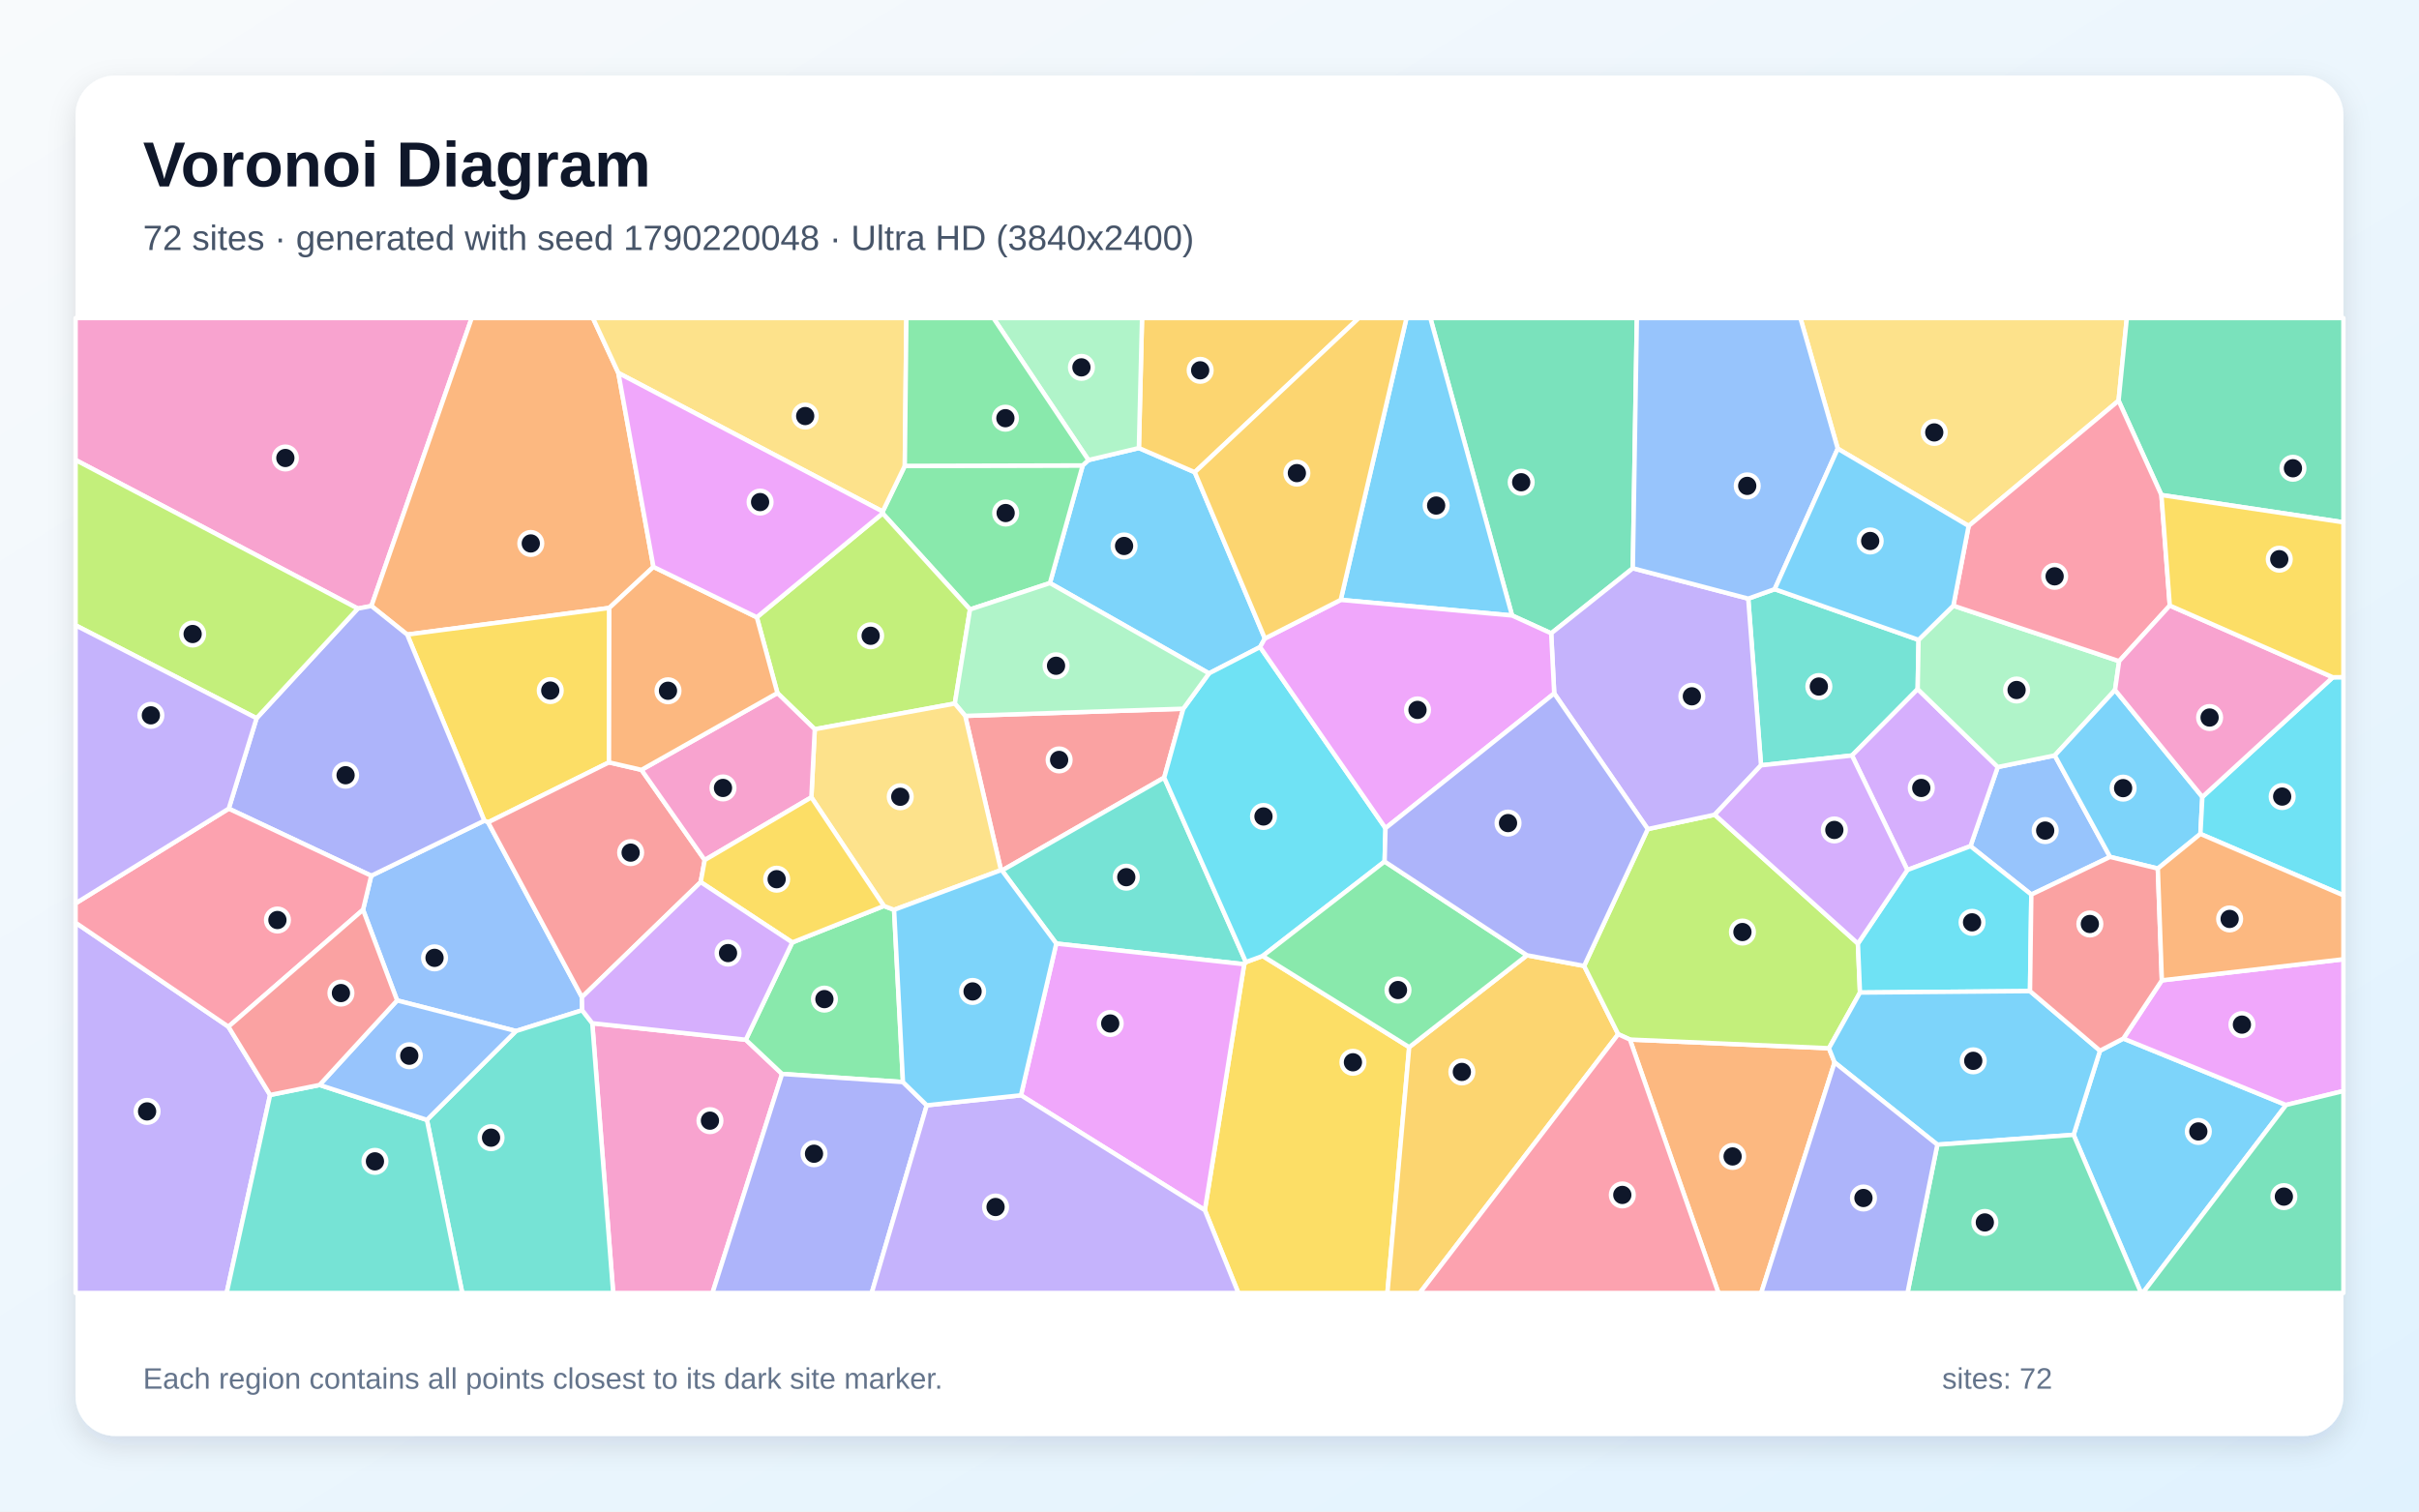
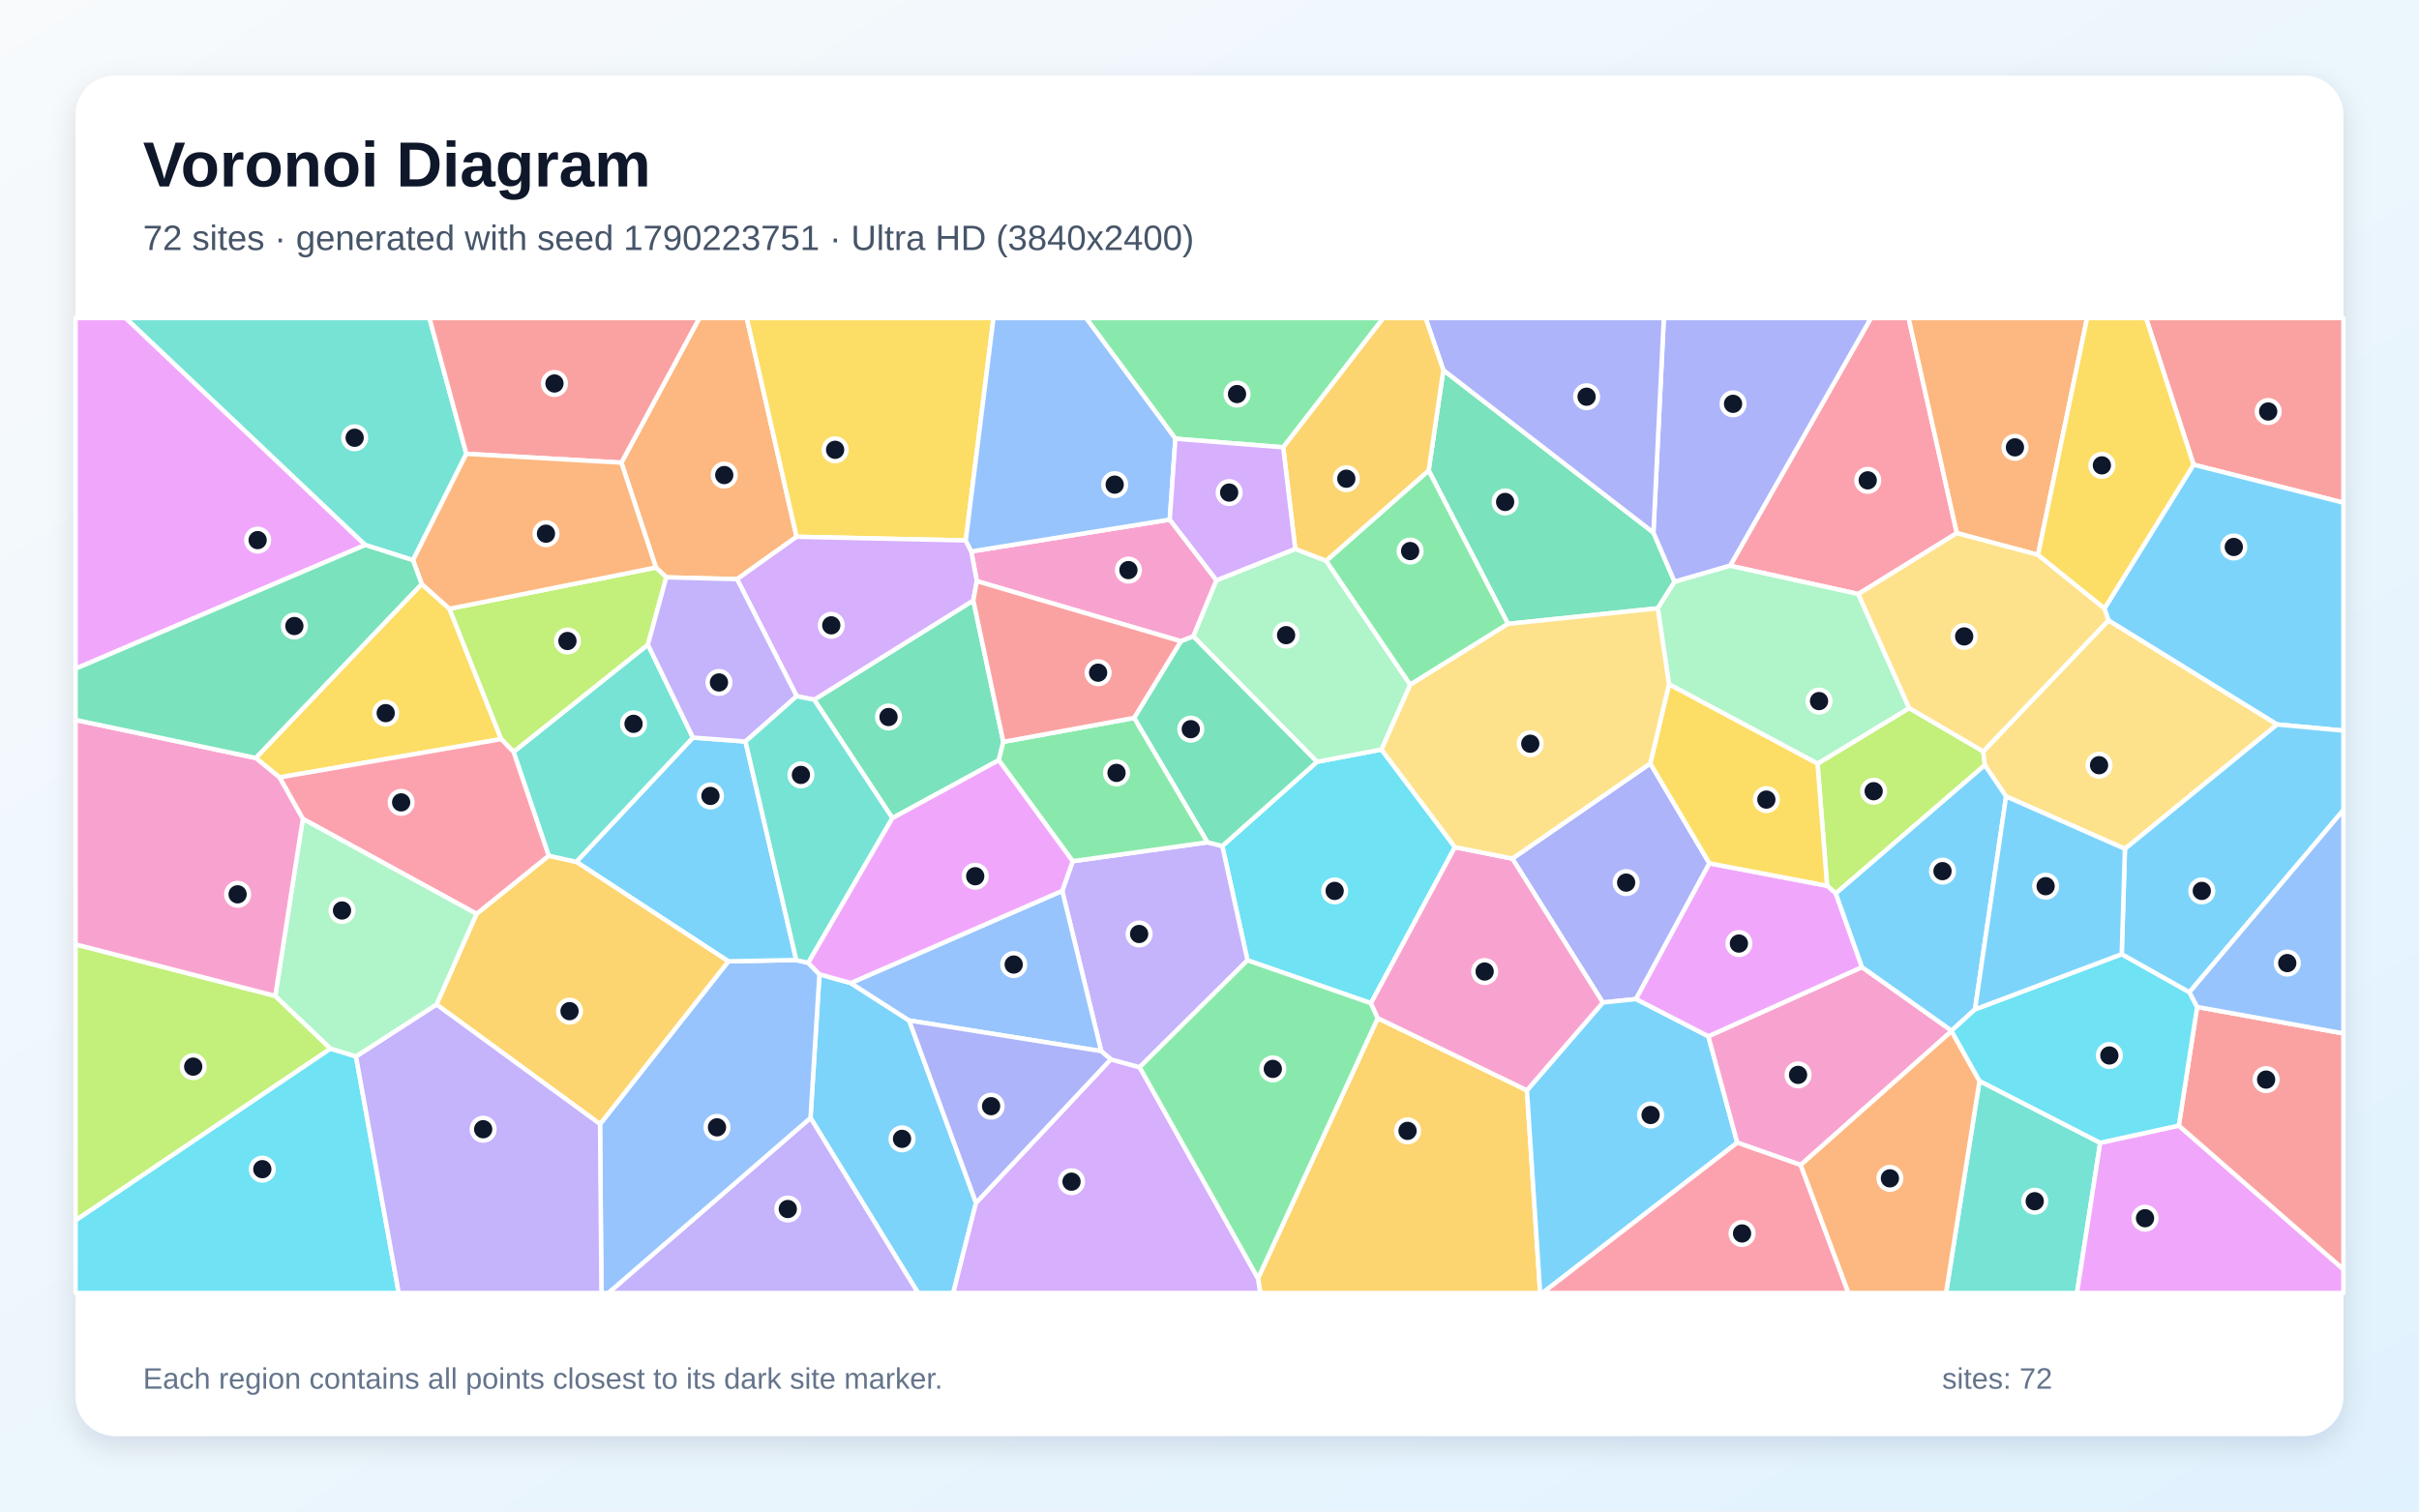
<svg xmlns="http://www.w3.org/2000/svg" width="3840" height="2400" viewBox="0 0 3840 2400" role="img" aria-labelledby="title description">
  <defs>
    <linearGradient id="background" x1="0" y1="0" x2="1" y2="1">
      <stop stop-color="#F8FAFC" />
      <stop offset="1" stop-color="#E0F2FE" />
    </linearGradient>
    <filter id="shadow" x="-5%" y="-5%" width="110%" height="110%">
      <feDropShadow dx="0" dy="15" stdDeviation="22" flood-color="#0F172A" flood-opacity=".12" />
    </filter>
  </defs>
  <rect width="3840" height="2400" fill="url(#background)" />
  <rect x="120" y="120" width="3600" height="2160" rx="63" fill="#FFFFFF" filter="url(#shadow)" />
  <g font-family="Arial, sans-serif">
    <text x="227" y="296" font-size="101" font-weight="700" fill="#0F172A">Voronoi Diagram</text>
-     <text x="227" y="397" font-size="56" fill="#475569">72 sites · generated with seed 1790220048 · Ultra HD (3840x2400)</text>
+     <text x="227" y="397" font-size="56" fill="#475569">72 sites · generated with seed 1790223751 · Ultra HD (3840x2400)</text>
  </g>
  <g stroke="#FFFFFF" stroke-width="7" stroke-linejoin="round">
-     <polygon points="3291.7,1801.9 3333.6,1668.3 3370.7,1649.0 3629.0,1754.5 3401.5,2053.0 3398.8,2053.0" fill="#38BDF8" fill-opacity="0.65" />
-     <polygon points="120.0,1465.1 362.6,1630.2 428.8,1738.6 359.8,2053.0 120.0,2053.0" fill="#A78BFA" fill-opacity="0.65" />
-     <polygon points="940.2,1624.7 1183.9,1650.9 1241.5,1705.2 1131.0,2053.0 973.4,2053.0" fill="#F472B6" fill-opacity="0.65" />
-     <polygon points="2587.4,1650.6 2903.3,1664.4 2912.3,1686.9 2795.8,2053.0 2727.9,2053.0" fill="#FB923C" fill-opacity="0.65" />
-     <polygon points="1912.6,1921.5 1975.1,1531.0 1977.8,1527.6 2004.4,1517.9 2237.0,1662.7 2202.4,2053.0 1965.8,2053.0" fill="#FACC15" fill-opacity="0.65" />
-     <polygon points="1257.7,1496.4 1403.1,1438.5 1419.3,1444.6 1433.4,1718.1 1241.5,1705.2 1183.9,1650.9" fill="#4ADE80" fill-opacity="0.65" />
-     <polygon points="2795.5,1215.2 2775.2,950.5 2817.2,935.5 3045.6,1016.0 3044.2,1094.2 2939.9,1199.6" fill="#2DD4BF" fill-opacity="0.65" />
-     <polygon points="3224.6,1420.4 3128.0,1343.5 3171.3,1217.9 3261.8,1199.5 3349.6,1360.6" fill="#60A5FA" fill-opacity="0.65" />
-     <polygon points="3629.0,1754.5 3370.7,1649.0 3431.8,1556.6 3720.0,1523.1 3720.0,1732.3" fill="#E879F9" fill-opacity="0.65" />
-     <polygon points="2592.0,902.3 2462.4,1005.6 2400.3,977.3 2270.6,505.0 2598.4,505.0" fill="#34D399" fill-opacity="0.65" />
-     <polygon points="1589.0,1381.6 1532.2,1136.7 1878.4,1125.3 1848.1,1234.7 1590.6,1382.2" fill="#F87171" fill-opacity="0.65" />
-     <polygon points="1241.5,1705.2 1433.4,1718.1 1471.2,1755.0 1383.8,2053.0 1131.0,2053.0" fill="#818CF8" fill-opacity="0.65" />
-     <polygon points="2237.0,1662.7 2424.0,1516.8 2514.7,1533.7 2568.8,1642.1 2253.8,2053.0 2202.4,2053.0" fill="#FBBF24" fill-opacity="0.65" />
-     <polygon points="2949.3,1498.2 2952.6,1576.0 2903.3,1664.4 2587.4,1650.6 2568.8,1642.1 2514.7,1533.7 2615.7,1316.4 2722.0,1293.6" fill="#A3E635" fill-opacity="0.65" />
-     <polygon points="3171.3,1217.9 3128.0,1343.5 3027.8,1381.4 2939.9,1199.6 3044.2,1094.2" fill="#C084FC" fill-opacity="0.65" />
-     <polygon points="2568.8,1642.1 2587.4,1650.6 2727.9,2053.0 2253.8,2053.0" fill="#FB7185" fill-opacity="0.65" />
-     <polygon points="3222.5,1573.7 2952.6,1576.0 2949.3,1498.2 3027.8,1381.4 3128.0,1343.5 3224.6,1420.4" fill="#22D3EE" fill-opacity="0.65" />
-     <polygon points="3100.8,961.7 3364.0,1049.8 3357.5,1095.6 3261.8,1199.5 3171.3,1217.9 3044.2,1094.2 3045.6,1016.0" fill="#86EFAC" fill-opacity="0.65" />
-     <polygon points="3363.1,636.2 3125.1,835.1 2917.3,712.4 2858.0,505.0 3376.2,505.0" fill="#FCD34D" fill-opacity="0.65" />
-     <polygon points="3075.4,1817.5 2912.3,1686.9 2903.3,1664.4 2952.6,1576.0 3222.5,1573.7 3333.6,1668.3 3291.7,1801.9" fill="#38BDF8" fill-opacity="0.65" />
-     <polygon points="1727.8,730.5 1807.9,711.4 1896.6,749.8 2007.9,1013.8 2000.3,1027.4 1919.2,1069.2 1666.7,925.8 1718.7,739.0" fill="#38BDF8" fill-opacity="0.65" />
-     <polygon points="2467.2,1101.0 2462.4,1005.6 2592.0,902.3 2775.2,950.5 2795.5,1215.2 2722.0,1293.6 2615.7,1316.4" fill="#A78BFA" fill-opacity="0.65" />
-     <polygon points="589.6,962.2 568.0,966.3 120.0,730.4 120.0,505.0 748.8,505.0" fill="#F472B6" fill-opacity="0.65" />
-     <polygon points="981.6,592.2 1037.3,900.1 967.2,965.3 646.4,1007.6 589.6,962.2 748.8,505.0 941.2,505.0" fill="#FB923C" fill-opacity="0.65" />
-     <polygon points="646.4,1007.6 967.2,965.3 966.7,1210.5 774.8,1305.7 768.8,1303.1" fill="#FACC15" fill-opacity="0.65" />
-     <polygon points="1401.2,812.2 1436.3,739.7 1718.7,739.0 1666.7,925.8 1539.8,967.7 1401.1,815.1" fill="#4ADE80" fill-opacity="0.65" />
-     <polygon points="1590.6,1382.2 1848.1,1234.7 1977.8,1527.6 1975.1,1531.0 1676.8,1498.2" fill="#2DD4BF" fill-opacity="0.65" />
-     <polygon points="630.4,1588.5 576.3,1444.5 589.3,1390.5 768.8,1303.1 774.8,1305.7 923.8,1583.3 924.2,1604.1 819.1,1637.1" fill="#60A5FA" fill-opacity="0.65" />
-     <polygon points="1620.7,1739.1 1676.8,1498.2 1975.1,1531.0 1912.6,1921.5" fill="#E879F9" fill-opacity="0.65" />
-     <polygon points="3431.1,786.0 3363.1,636.2 3376.2,505.0 3720.0,505.0 3720.0,829.3" fill="#34D399" fill-opacity="0.65" />
-     <polygon points="923.8,1583.3 774.8,1305.7 966.7,1210.5 1018.3,1222.4 1118.7,1365.6 1112.3,1400.6" fill="#F87171" fill-opacity="0.65" />
-     <polygon points="407.3,1140.4 568.0,966.3 589.6,962.2 646.4,1007.6 768.8,1303.1 589.3,1390.5 363.1,1284.0" fill="#818CF8" fill-opacity="0.65" />
-     <polygon points="1896.6,749.8 1807.9,711.4 1812.9,505.0 2157.0,505.0" fill="#FBBF24" fill-opacity="0.65" />
-     <polygon points="1401.1,815.1 1539.8,967.7 1515.7,1117.1 1293.4,1157.9 1234.1,1100.4 1201.4,980.1" fill="#A3E635" fill-opacity="0.65" />
-     <polygon points="3027.8,1381.4 2949.3,1498.2 2722.0,1293.6 2795.5,1215.2 2939.9,1199.6" fill="#C084FC" fill-opacity="0.65" />
-     <polygon points="363.1,1284.0 589.3,1390.5 576.3,1444.5 362.6,1630.2 120.0,1465.1 120.0,1434.3" fill="#FB7185" fill-opacity="0.65" />
-     <polygon points="1848.1,1234.7 1878.4,1125.3 1919.2,1069.2 2000.3,1027.4 2199.4,1315.0 2198.0,1367.9 2004.4,1517.9 1977.8,1527.6" fill="#22D3EE" fill-opacity="0.65" />
-     <polygon points="1515.7,1117.1 1539.8,967.7 1666.7,925.8 1919.2,1069.2 1878.4,1125.3 1532.2,1136.7" fill="#86EFAC" fill-opacity="0.65" />
-     <polygon points="1288.0,1266.0 1293.4,1157.9 1515.7,1117.1 1532.2,1136.7 1589.0,1381.6 1419.3,1444.6 1403.1,1438.5" fill="#FCD34D" fill-opacity="0.65" />
-     <polygon points="3496.1,1265.4 3493.0,1324.1 3425.4,1379.1 3349.6,1360.6 3261.8,1199.5 3357.5,1095.6" fill="#38BDF8" fill-opacity="0.65" />
-     <polygon points="2400.3,977.3 2128.3,952.5 2232.7,505.0 2270.6,505.0" fill="#38BDF8" fill-opacity="0.65" />
-     <polygon points="1471.2,1755.0 1620.7,1739.1 1912.6,1921.5 1965.8,2053.0 1383.8,2053.0" fill="#A78BFA" fill-opacity="0.65" />
-     <polygon points="1118.7,1365.6 1018.3,1222.4 1234.1,1100.4 1293.4,1157.9 1288.0,1266.0" fill="#F472B6" fill-opacity="0.65" />
-     <polygon points="1201.4,980.1 1234.1,1100.4 1018.3,1222.4 966.7,1210.5 967.2,965.3 1037.3,900.1" fill="#FB923C" fill-opacity="0.65" />
-     <polygon points="1112.3,1400.6 1118.7,1365.6 1288.0,1266.0 1403.1,1438.5 1257.7,1496.4" fill="#FACC15" fill-opacity="0.65" />
-     <polygon points="2198.0,1367.9 2424.0,1516.8 2237.0,1662.7 2004.4,1517.9" fill="#4ADE80" fill-opacity="0.65" />
-     <polygon points="677.7,1778.2 819.1,1637.1 924.2,1604.1 940.2,1624.7 973.4,2053.0 733.8,2053.0" fill="#2DD4BF" fill-opacity="0.65" />
-     <polygon points="2917.3,712.4 2817.2,935.5 2775.2,950.5 2592.0,902.3 2598.4,505.0 2858.0,505.0" fill="#60A5FA" fill-opacity="0.65" />
-     <polygon points="2199.4,1315.0 2000.3,1027.4 2007.9,1013.8 2128.3,952.5 2400.3,977.3 2462.4,1005.6 2467.2,1101.0" fill="#E879F9" fill-opacity="0.65" />
-     <polygon points="3075.4,1817.5 3291.7,1801.9 3398.8,2053.0 3028.0,2053.0" fill="#34D399" fill-opacity="0.65" />
-     <polygon points="3222.5,1573.7 3224.6,1420.4 3349.6,1360.6 3425.4,1379.1 3431.8,1556.6 3370.7,1649.0 3333.6,1668.3" fill="#F87171" fill-opacity="0.65" />
-     <polygon points="2198.0,1367.9 2199.4,1315.0 2467.2,1101.0 2615.7,1316.4 2514.7,1533.7 2424.0,1516.8" fill="#818CF8" fill-opacity="0.65" />
-     <polygon points="2128.3,952.5 2007.9,1013.8 1896.6,749.8 2157.0,505.0 2232.7,505.0" fill="#FBBF24" fill-opacity="0.65" />
-     <polygon points="568.0,966.3 407.3,1140.4 120.0,992.9 120.0,730.4" fill="#A3E635" fill-opacity="0.65" />
-     <polygon points="924.2,1604.1 923.8,1583.3 1112.3,1400.6 1257.7,1496.4 1183.9,1650.9 940.2,1624.7" fill="#C084FC" fill-opacity="0.65" />
-     <polygon points="3431.1,786.0 3444.4,961.5 3364.0,1049.8 3100.8,961.7 3125.1,835.1 3363.1,636.2" fill="#FB7185" fill-opacity="0.65" />
-     <polygon points="3493.0,1324.1 3496.1,1265.4 3703.2,1075.4 3720.0,1075.2 3720.0,1421.6" fill="#22D3EE" fill-opacity="0.65" />
-     <polygon points="1807.9,711.4 1727.8,730.5 1577.0,505.0 1812.9,505.0" fill="#86EFAC" fill-opacity="0.65" />
-     <polygon points="1436.3,739.7 1401.2,812.2 981.6,592.2 941.2,505.0 1438.8,505.0" fill="#FCD34D" fill-opacity="0.65" />
-     <polygon points="2917.3,712.4 3125.1,835.1 3100.8,961.7 3045.6,1016.0 2817.2,935.5" fill="#38BDF8" fill-opacity="0.65" />
-     <polygon points="1620.7,1739.1 1471.2,1755.0 1433.4,1718.1 1419.3,1444.6 1589.0,1381.6 1590.6,1382.2 1676.8,1498.2" fill="#38BDF8" fill-opacity="0.65" />
-     <polygon points="407.3,1140.4 363.1,1284.0 120.0,1434.3 120.0,992.9" fill="#A78BFA" fill-opacity="0.65" />
-     <polygon points="3703.2,1075.4 3496.1,1265.4 3357.5,1095.6 3364.0,1049.8 3444.4,961.5" fill="#F472B6" fill-opacity="0.65" />
-     <polygon points="3431.8,1556.6 3425.4,1379.1 3493.0,1324.1 3720.0,1421.6 3720.0,1523.1" fill="#FB923C" fill-opacity="0.65" />
-     <polygon points="3703.2,1075.4 3444.4,961.5 3431.1,786.0 3720.0,829.3 3720.0,1075.2" fill="#FACC15" fill-opacity="0.65" />
-     <polygon points="1727.8,730.5 1718.7,739.0 1436.3,739.7 1438.8,505.0 1577.0,505.0" fill="#4ADE80" fill-opacity="0.65" />
-     <polygon points="428.8,1738.6 507.3,1722.7 677.7,1778.2 733.8,2053.0 359.8,2053.0" fill="#2DD4BF" fill-opacity="0.65" />
-     <polygon points="677.7,1778.2 507.3,1722.7 630.4,1588.5 819.1,1637.1" fill="#60A5FA" fill-opacity="0.65" />
-     <polygon points="1401.2,812.2 1401.1,815.1 1201.4,980.1 1037.3,900.1 981.6,592.2" fill="#E879F9" fill-opacity="0.65" />
-     <polygon points="3629.0,1754.5 3720.0,1732.3 3720.0,2053.0 3401.5,2053.0" fill="#34D399" fill-opacity="0.65" />
-     <polygon points="507.3,1722.7 428.8,1738.6 362.6,1630.2 576.3,1444.5 630.4,1588.5" fill="#F87171" fill-opacity="0.65" />
-     <polygon points="2912.3,1686.9 3075.4,1817.5 3028.0,2053.0 2795.8,2053.0" fill="#818CF8" fill-opacity="0.65" />
+     <polygon points="1286.6,1775.0 1300.8,1547.0 1350.5,1560.9 1443.2,1620.3 1549.4,1909.9 1513.2,2053.0 1457.4,2053.0" fill="#38BDF8" fill-opacity="0.65" />
+     <polygon points="1286.6,1775.0 1457.4,2053.0 965.6,2053.0" fill="#A78BFA" fill-opacity="0.65" />
+     <polygon points="1931.1,921.4 1894.3,1010.5 1874.5,1018.2 1550.6,922.7 1541.8,875.6 1856.9,825.0" fill="#F472B6" fill-opacity="0.65" />
+     <polygon points="1264.5,852.3 1170.1,919.6 1057.7,916.7 1041.2,901.1 986.4,734.6 1110.2,505.0 1185.5,505.0" fill="#FB923C" fill-opacity="0.65" />
+     <polygon points="1533.1,858.1 1264.5,852.3 1185.5,505.0 1577.1,505.0" fill="#FACC15" fill-opacity="0.65" />
+     <polygon points="2037.0,710.3 1865.9,696.6 1724.0,505.0 2196.0,505.0" fill="#4ADE80" fill-opacity="0.65" />
+     <polygon points="3142.3,1716.3 3333.9,1814.5 3297.1,2053.0 3089.2,2053.0" fill="#2DD4BF" fill-opacity="0.65" />
+     <polygon points="952.5,1784.8 1156.2,1526.4 1264.0,1524.3 1283.0,1528.8 1300.8,1547.0 1286.6,1775.0 965.6,2053.0 954.7,2053.0" fill="#60A5FA" fill-opacity="0.65" />
+     <polygon points="579.9,865.3 120.0,1061.8 120.0,505.0 199.7,505.0" fill="#E879F9" fill-opacity="0.65" />
+     <polygon points="2291.2,587.6 2624.7,845.6 2658.3,923.7 2631.6,965.9 2393.8,990.6 2267.9,747.0" fill="#34D399" fill-opacity="0.65" />
+     <polygon points="3482.1,737.8 3406.7,505.0 3720.0,505.0 3720.0,798.2" fill="#F87171" fill-opacity="0.65" />
+     <polygon points="2619.7,1212.2 2713.6,1370.8 2597.1,1586.3 2544.4,1591.8 2400.7,1363.3" fill="#818CF8" fill-opacity="0.65" />
+     <polygon points="1997.0,2029.8 2187.1,1616.6 2423.9,1731.2 2444.9,2053.0 2000.6,2053.0" fill="#FBBF24" fill-opacity="0.65" />
+     <polygon points="2885.2,1212.5 3030.7,1124.3 3148.3,1193.1 3150.8,1214.9 2914.2,1418.6 2900.4,1406.4" fill="#A3E635" fill-opacity="0.65" />
+     <polygon points="1549.4,1909.9 1763.3,1682.0 1809.1,1694.5 1997.0,2029.8 2000.6,2053.0 1513.2,2053.0" fill="#C084FC" fill-opacity="0.65" />
+     <polygon points="3106.4,846.5 2949.9,943.2 2746.4,898.3 2970.0,505.0 3029.8,505.0" fill="#FB7185" fill-opacity="0.65" />
+     <polygon points="2309.6,1345.1 2176.3,1592.9 1980.3,1524.8 1940.3,1343.3 2090.6,1209.6 2193.0,1190.1" fill="#22D3EE" fill-opacity="0.65" />
+     <polygon points="2056.1,871.5 2105.2,890.4 2238.7,1087.2 2193.0,1190.1 2090.6,1209.6 1894.3,1010.5 1931.1,921.4" fill="#86EFAC" fill-opacity="0.65" />
+     <polygon points="3373.2,1347.8 3184.5,1264.6 3150.8,1214.9 3148.3,1193.1 3347.1,984.9 3614.9,1150.3" fill="#FCD34D" fill-opacity="0.65" />
+     <polygon points="1100.0,1171.1 1183.4,1177.4 1264.0,1524.3 1156.2,1526.4 914.8,1368.4" fill="#38BDF8" fill-opacity="0.65" />
+     <polygon points="2423.9,1731.2 2544.4,1591.8 2597.1,1586.3 2711.9,1645.4 2757.8,1814.3 2448.6,2053.0 2444.9,2053.0" fill="#38BDF8" fill-opacity="0.65" />
+     <polygon points="1702.8,1367.4 1916.7,1337.4 1940.3,1343.3 1980.3,1524.8 1809.1,1694.5 1763.3,1682.0 1748.1,1669.0 1686.2,1414.5" fill="#A78BFA" fill-opacity="0.65" />
+     <polygon points="3098.0,1637.2 2858.5,1849.8 2757.8,1814.3 2711.9,1645.4 2955.8,1535.6 3098.0,1636.5" fill="#F472B6" fill-opacity="0.65" />
+     <polygon points="3235.2,881.0 3106.4,846.5 3029.8,505.0 3313.1,505.0" fill="#FB923C" fill-opacity="0.65" />
+     <polygon points="669.4,927.3 713.5,966.6 795.6,1173.6 443.7,1234.4 405.9,1203.5" fill="#FACC15" fill-opacity="0.65" />
+     <polygon points="1809.1,1694.5 1980.3,1524.8 2176.3,1592.9 2187.1,1616.6 1997.0,2029.8" fill="#4ADE80" fill-opacity="0.65" />
+     <polygon points="740.3,720.6 655.6,889.5 579.9,865.3 199.7,505.0 681.7,505.0" fill="#2DD4BF" fill-opacity="0.65" />
+     <polygon points="1686.2,1414.5 1748.1,1669.0 1443.2,1620.3 1350.5,1560.9" fill="#60A5FA" fill-opacity="0.65" />
+     <polygon points="2955.8,1535.6 2711.9,1645.4 2597.1,1586.3 2713.6,1370.8 2900.4,1406.4 2914.2,1418.6" fill="#E879F9" fill-opacity="0.65" />
+     <polygon points="1592.7,1177.9 1585.5,1207.1 1416.6,1299.0 1292.4,1111.0 1545.1,953.4" fill="#34D399" fill-opacity="0.65" />
+     <polygon points="986.4,734.6 740.3,720.6 681.7,505.0 1110.2,505.0" fill="#F87171" fill-opacity="0.65" />
+     <polygon points="2746.4,898.3 2658.3,923.7 2624.7,845.6 2641.2,505.0 2970.0,505.0" fill="#818CF8" fill-opacity="0.65" />
+     <polygon points="692.9,1594.9 756.5,1451.0 871.0,1358.7 914.8,1368.4 1156.2,1526.4 952.5,1784.8" fill="#FBBF24" fill-opacity="0.65" />
+     <polygon points="437.0,1581.3 524.8,1665.0 120.0,1937.8 120.0,1499.5" fill="#A3E635" fill-opacity="0.65" />
+     <polygon points="1545.1,953.4 1292.4,1111.0 1264.7,1105.4 1170.1,919.6 1264.5,852.3 1533.1,858.1 1541.8,875.6 1550.6,922.7" fill="#C084FC" fill-opacity="0.65" />
+     <polygon points="2757.8,1814.3 2858.5,1849.8 2934.3,2053.0 2448.6,2053.0" fill="#FB7185" fill-opacity="0.65" />
+     <polygon points="120.0,1937.8 524.8,1665.0 565.1,1677.4 633.0,2053.0 120.0,2053.0" fill="#22D3EE" fill-opacity="0.65" />
+     <polygon points="2746.4,898.3 2949.9,943.2 3030.7,1124.3 2885.2,1212.5 2649.4,1086.5 2631.6,965.9 2658.3,923.7" fill="#86EFAC" fill-opacity="0.65" />
+     <polygon points="3235.2,881.0 3340.8,966.0 3347.1,984.9 3148.3,1193.1 3030.7,1124.3 2949.9,943.2 3106.4,846.5" fill="#FCD34D" fill-opacity="0.65" />
+     <polygon points="3614.9,1150.3 3347.1,984.9 3340.8,966.0 3482.1,737.8 3720.0,798.2 3720.0,1160.1" fill="#38BDF8" fill-opacity="0.65" />
+     <polygon points="3184.5,1264.6 3135.2,1602.7 3098.0,1636.5 2955.8,1535.6 2914.2,1418.6 3150.8,1214.9" fill="#38BDF8" fill-opacity="0.65" />
+     <polygon points="565.1,1677.4 692.9,1594.9 952.5,1784.8 954.7,2053.0 633.0,2053.0" fill="#A78BFA" fill-opacity="0.65" />
+     <polygon points="2423.9,1731.2 2187.1,1616.6 2176.3,1592.9 2309.6,1345.1 2400.7,1363.3 2544.4,1591.8" fill="#F472B6" fill-opacity="0.65" />
+     <polygon points="2858.5,1849.8 3098.0,1637.2 3142.3,1716.3 3089.2,2053.0 2934.3,2053.0" fill="#FB923C" fill-opacity="0.65" />
+     <polygon points="2713.6,1370.8 2619.7,1212.2 2649.4,1086.5 2885.2,1212.5 2900.4,1406.4" fill="#FACC15" fill-opacity="0.65" />
+     <polygon points="2267.9,747.0 2393.8,990.6 2238.7,1087.2 2105.2,890.4" fill="#4ADE80" fill-opacity="0.65" />
+     <polygon points="1100.0,1171.1 914.8,1368.4 871.0,1358.7 815.2,1193.8 1028.5,1023.5" fill="#2DD4BF" fill-opacity="0.65" />
+     <polygon points="1865.9,696.6 1856.9,825.0 1541.8,875.6 1533.1,858.1 1577.1,505.0 1724.0,505.0" fill="#60A5FA" fill-opacity="0.65" />
+     <polygon points="3333.9,1814.5 3458.7,1787.2 3720.0,2015.4 3720.0,2053.0 3297.1,2053.0" fill="#E879F9" fill-opacity="0.65" />
+     <polygon points="2090.6,1209.6 1940.3,1343.3 1916.7,1337.4 1800.3,1139.9 1874.5,1018.2 1894.3,1010.5" fill="#34D399" fill-opacity="0.65" />
+     <polygon points="3458.7,1787.2 3487.8,1598.8 3720.0,1640.9 3720.0,2015.4" fill="#F87171" fill-opacity="0.65" />
+     <polygon points="2624.7,845.6 2291.2,587.6 2263.0,505.0 2641.2,505.0" fill="#818CF8" fill-opacity="0.65" />
+     <polygon points="2291.2,587.6 2267.9,747.0 2105.2,890.4 2056.1,871.5 2037.0,710.3 2196.0,505.0 2263.0,505.0" fill="#FBBF24" fill-opacity="0.65" />
+     <polygon points="1028.5,1023.5 815.2,1193.8 795.6,1173.6 713.5,966.6 1041.2,901.1 1057.7,916.7" fill="#A3E635" fill-opacity="0.65" />
+     <polygon points="2056.1,871.5 1931.1,921.4 1856.9,825.0 1865.9,696.6 2037.0,710.3" fill="#C084FC" fill-opacity="0.65" />
+     <polygon points="815.2,1193.8 871.0,1358.7 756.5,1451.0 480.7,1300.2 443.7,1234.4 795.6,1173.6" fill="#FB7185" fill-opacity="0.65" />
+     <polygon points="3368.1,1515.0 3475.6,1575.4 3487.8,1598.8 3458.7,1787.2 3333.9,1814.5 3142.3,1716.3 3098.0,1637.2 3098.0,1636.5 3135.2,1602.7" fill="#22D3EE" fill-opacity="0.65" />
+     <polygon points="565.1,1677.4 524.8,1665.0 437.0,1581.3 480.7,1300.2 756.5,1451.0 692.9,1594.9" fill="#86EFAC" fill-opacity="0.65" />
+     <polygon points="2649.4,1086.5 2619.7,1212.2 2400.7,1363.3 2309.6,1345.1 2193.0,1190.1 2238.7,1087.2 2393.8,990.6 2631.6,965.9" fill="#FCD34D" fill-opacity="0.65" />
+     <polygon points="3475.6,1575.4 3368.1,1515.0 3373.2,1347.8 3614.9,1150.3 3720.0,1160.1 3720.0,1286.2" fill="#38BDF8" fill-opacity="0.65" />
+     <polygon points="3368.1,1515.0 3135.2,1602.7 3184.5,1264.6 3373.2,1347.8" fill="#38BDF8" fill-opacity="0.65" />
+     <polygon points="1264.7,1105.4 1183.4,1177.4 1100.0,1171.1 1028.5,1023.5 1057.7,916.7 1170.1,919.6" fill="#A78BFA" fill-opacity="0.65" />
+     <polygon points="480.7,1300.2 437.0,1581.3 120.0,1499.5 120.0,1143.1 405.9,1203.5 443.7,1234.4" fill="#F472B6" fill-opacity="0.65" />
+     <polygon points="986.4,734.6 1041.2,901.1 713.5,966.6 669.4,927.3 655.6,889.5 740.3,720.6" fill="#FB923C" fill-opacity="0.65" />
+     <polygon points="3482.1,737.8 3340.8,966.0 3235.2,881.0 3313.1,505.0 3406.7,505.0" fill="#FACC15" fill-opacity="0.65" />
+     <polygon points="1800.3,1139.9 1916.7,1337.4 1702.8,1367.4 1585.5,1207.1 1592.7,1177.9" fill="#4ADE80" fill-opacity="0.65" />
+     <polygon points="1283.0,1528.8 1264.0,1524.3 1183.4,1177.4 1264.7,1105.4 1292.4,1111.0 1416.6,1299.0" fill="#2DD4BF" fill-opacity="0.65" />
+     <polygon points="3487.8,1598.8 3475.6,1575.4 3720.0,1286.2 3720.0,1640.9" fill="#60A5FA" fill-opacity="0.65" />
+     <polygon points="1702.8,1367.4 1686.2,1414.5 1350.5,1560.9 1300.8,1547.0 1283.0,1528.8 1416.6,1299.0 1585.5,1207.1" fill="#E879F9" fill-opacity="0.65" />
+     <polygon points="655.6,889.5 669.4,927.3 405.9,1203.5 120.0,1143.1 120.0,1061.8 579.9,865.3" fill="#34D399" fill-opacity="0.65" />
+     <polygon points="1800.3,1139.9 1592.7,1177.9 1545.1,953.4 1550.6,922.7 1874.5,1018.2" fill="#F87171" fill-opacity="0.65" />
+     <polygon points="1748.1,1669.0 1763.3,1682.0 1549.4,1909.9 1443.2,1620.3" fill="#818CF8" fill-opacity="0.65" />
  </g>
  <g>
-     <circle cx="3489.7" cy="1796.5" r="18" fill="#0F172A" stroke="#FFFFFF" stroke-width="7" />
-     <circle cx="233.5" cy="1764.7" r="18" fill="#0F172A" stroke="#FFFFFF" stroke-width="7" />
-     <circle cx="1127.0" cy="1779.4" r="18" fill="#0F172A" stroke="#FFFFFF" stroke-width="7" />
-     <circle cx="2750.4" cy="1836.2" r="18" fill="#0F172A" stroke="#FFFFFF" stroke-width="7" />
-     <circle cx="2147.7" cy="1686.7" r="18" fill="#0F172A" stroke="#FFFFFF" stroke-width="7" />
-     <circle cx="1308.7" cy="1586.4" r="18" fill="#0F172A" stroke="#FFFFFF" stroke-width="7" />
-     <circle cx="2887.3" cy="1090.1" r="18" fill="#0F172A" stroke="#FFFFFF" stroke-width="7" />
-     <circle cx="3246.6" cy="1318.8" r="18" fill="#0F172A" stroke="#FFFFFF" stroke-width="7" />
-     <circle cx="3558.9" cy="1626.9" r="18" fill="#0F172A" stroke="#FFFFFF" stroke-width="7" />
-     <circle cx="2414.8" cy="765.7" r="18" fill="#0F172A" stroke="#FFFFFF" stroke-width="7" />
-     <circle cx="1681.3" cy="1206.6" r="18" fill="#0F172A" stroke="#FFFFFF" stroke-width="7" />
-     <circle cx="1292.2" cy="1831.9" r="18" fill="#0F172A" stroke="#FFFFFF" stroke-width="7" />
-     <circle cx="2320.6" cy="1702.0" r="18" fill="#0F172A" stroke="#FFFFFF" stroke-width="7" />
-     <circle cx="2766.0" cy="1479.9" r="18" fill="#0F172A" stroke="#FFFFFF" stroke-width="7" />
-     <circle cx="3049.9" cy="1251.1" r="18" fill="#0F172A" stroke="#FFFFFF" stroke-width="7" />
-     <circle cx="2575.3" cy="1897.3" r="18" fill="#0F172A" stroke="#FFFFFF" stroke-width="7" />
-     <circle cx="3130.5" cy="1464.5" r="18" fill="#0F172A" stroke="#FFFFFF" stroke-width="7" />
-     <circle cx="3201.2" cy="1095.6" r="18" fill="#0F172A" stroke="#FFFFFF" stroke-width="7" />
-     <circle cx="3070.5" cy="686.6" r="18" fill="#0F172A" stroke="#FFFFFF" stroke-width="7" />
-     <circle cx="3132.4" cy="1684.4" r="18" fill="#0F172A" stroke="#FFFFFF" stroke-width="7" />
-     <circle cx="1784.4" cy="866.9" r="18" fill="#0F172A" stroke="#FFFFFF" stroke-width="7" />
-     <circle cx="2685.7" cy="1105.6" r="18" fill="#0F172A" stroke="#FFFFFF" stroke-width="7" />
-     <circle cx="453.0" cy="727.2" r="18" fill="#0F172A" stroke="#FFFFFF" stroke-width="7" />
-     <circle cx="842.6" cy="862.9" r="18" fill="#0F172A" stroke="#FFFFFF" stroke-width="7" />
-     <circle cx="873.5" cy="1096.5" r="18" fill="#0F172A" stroke="#FFFFFF" stroke-width="7" />
-     <circle cx="1596.4" cy="814.6" r="18" fill="#0F172A" stroke="#FFFFFF" stroke-width="7" />
-     <circle cx="1787.9" cy="1392.8" r="18" fill="#0F172A" stroke="#FFFFFF" stroke-width="7" />
-     <circle cx="689.8" cy="1520.9" r="18" fill="#0F172A" stroke="#FFFFFF" stroke-width="7" />
-     <circle cx="1762.4" cy="1625.1" r="18" fill="#0F172A" stroke="#FFFFFF" stroke-width="7" />
-     <circle cx="3639.9" cy="743.5" r="18" fill="#0F172A" stroke="#FFFFFF" stroke-width="7" />
-     <circle cx="1001.1" cy="1353.8" r="18" fill="#0F172A" stroke="#FFFFFF" stroke-width="7" />
-     <circle cx="548.6" cy="1230.9" r="18" fill="#0F172A" stroke="#FFFFFF" stroke-width="7" />
-     <circle cx="1905.2" cy="588.0" r="18" fill="#0F172A" stroke="#FFFFFF" stroke-width="7" />
-     <circle cx="1382.1" cy="1009.5" r="18" fill="#0F172A" stroke="#FFFFFF" stroke-width="7" />
-     <circle cx="2911.9" cy="1317.8" r="18" fill="#0F172A" stroke="#FFFFFF" stroke-width="7" />
-     <circle cx="440.4" cy="1460.8" r="18" fill="#0F172A" stroke="#FFFFFF" stroke-width="7" />
-     <circle cx="2005.7" cy="1296.4" r="18" fill="#0F172A" stroke="#FFFFFF" stroke-width="7" />
-     <circle cx="1676.4" cy="1057.1" r="18" fill="#0F172A" stroke="#FFFFFF" stroke-width="7" />
-     <circle cx="1429.1" cy="1265.1" r="18" fill="#0F172A" stroke="#FFFFFF" stroke-width="7" />
-     <circle cx="3370.3" cy="1251.4" r="18" fill="#0F172A" stroke="#FFFFFF" stroke-width="7" />
-     <circle cx="2279.8" cy="802.7" r="18" fill="#0F172A" stroke="#FFFFFF" stroke-width="7" />
-     <circle cx="1580.4" cy="1916.5" r="18" fill="#0F172A" stroke="#FFFFFF" stroke-width="7" />
-     <circle cx="1147.7" cy="1251.1" r="18" fill="#0F172A" stroke="#FFFFFF" stroke-width="7" />
-     <circle cx="1060.4" cy="1096.8" r="18" fill="#0F172A" stroke="#FFFFFF" stroke-width="7" />
-     <circle cx="1232.9" cy="1396.0" r="18" fill="#0F172A" stroke="#FFFFFF" stroke-width="7" />
-     <circle cx="2219.2" cy="1572.0" r="18" fill="#0F172A" stroke="#FFFFFF" stroke-width="7" />
-     <circle cx="779.5" cy="1806.4" r="18" fill="#0F172A" stroke="#FFFFFF" stroke-width="7" />
-     <circle cx="2773.6" cy="771.5" r="18" fill="#0F172A" stroke="#FFFFFF" stroke-width="7" />
-     <circle cx="2250.2" cy="1127.2" r="18" fill="#0F172A" stroke="#FFFFFF" stroke-width="7" />
-     <circle cx="3150.8" cy="1941.0" r="18" fill="#0F172A" stroke="#FFFFFF" stroke-width="7" />
-     <circle cx="3317.5" cy="1467.1" r="18" fill="#0F172A" stroke="#FFFFFF" stroke-width="7" />
-     <circle cx="2393.9" cy="1306.9" r="18" fill="#0F172A" stroke="#FFFFFF" stroke-width="7" />
-     <circle cx="2058.7" cy="751.2" r="18" fill="#0F172A" stroke="#FFFFFF" stroke-width="7" />
-     <circle cx="305.8" cy="1006.7" r="18" fill="#0F172A" stroke="#FFFFFF" stroke-width="7" />
-     <circle cx="1155.7" cy="1513.3" r="18" fill="#0F172A" stroke="#FFFFFF" stroke-width="7" />
-     <circle cx="3261.6" cy="915.1" r="18" fill="#0F172A" stroke="#FFFFFF" stroke-width="7" />
-     <circle cx="3622.8" cy="1264.8" r="18" fill="#0F172A" stroke="#FFFFFF" stroke-width="7" />
-     <circle cx="1716.7" cy="583.3" r="18" fill="#0F172A" stroke="#FFFFFF" stroke-width="7" />
-     <circle cx="1278.2" cy="660.6" r="18" fill="#0F172A" stroke="#FFFFFF" stroke-width="7" />
-     <circle cx="2968.8" cy="859.0" r="18" fill="#0F172A" stroke="#FFFFFF" stroke-width="7" />
-     <circle cx="1543.9" cy="1574.2" r="18" fill="#0F172A" stroke="#FFFFFF" stroke-width="7" />
-     <circle cx="239.5" cy="1135.8" r="18" fill="#0F172A" stroke="#FFFFFF" stroke-width="7" />
-     <circle cx="3507.6" cy="1139.3" r="18" fill="#0F172A" stroke="#FFFFFF" stroke-width="7" />
-     <circle cx="3539.4" cy="1459.1" r="18" fill="#0F172A" stroke="#FFFFFF" stroke-width="7" />
-     <circle cx="3618.2" cy="887.9" r="18" fill="#0F172A" stroke="#FFFFFF" stroke-width="7" />
-     <circle cx="1596.0" cy="664.0" r="18" fill="#0F172A" stroke="#FFFFFF" stroke-width="7" />
-     <circle cx="595.2" cy="1844.0" r="18" fill="#0F172A" stroke="#FFFFFF" stroke-width="7" />
-     <circle cx="649.7" cy="1676.3" r="18" fill="#0F172A" stroke="#FFFFFF" stroke-width="7" />
-     <circle cx="1206.6" cy="797.2" r="18" fill="#0F172A" stroke="#FFFFFF" stroke-width="7" />
-     <circle cx="3625.5" cy="1900.0" r="18" fill="#0F172A" stroke="#FFFFFF" stroke-width="7" />
-     <circle cx="541.2" cy="1576.8" r="18" fill="#0F172A" stroke="#FFFFFF" stroke-width="7" />
-     <circle cx="2958.1" cy="1902.2" r="18" fill="#0F172A" stroke="#FFFFFF" stroke-width="7" />
+     <circle cx="1431.9" cy="1808.3" r="18" fill="#0F172A" stroke="#FFFFFF" stroke-width="7" />
+     <circle cx="1250.6" cy="1919.7" r="18" fill="#0F172A" stroke="#FFFFFF" stroke-width="7" />
+     <circle cx="1791.3" cy="905.2" r="18" fill="#0F172A" stroke="#FFFFFF" stroke-width="7" />
+     <circle cx="1149.7" cy="754.3" r="18" fill="#0F172A" stroke="#FFFFFF" stroke-width="7" />
+     <circle cx="1325.7" cy="714.2" r="18" fill="#0F172A" stroke="#FFFFFF" stroke-width="7" />
+     <circle cx="1963.7" cy="625.7" r="18" fill="#0F172A" stroke="#FFFFFF" stroke-width="7" />
+     <circle cx="3230.0" cy="1907.3" r="18" fill="#0F172A" stroke="#FFFFFF" stroke-width="7" />
+     <circle cx="1138.2" cy="1790.0" r="18" fill="#0F172A" stroke="#FFFFFF" stroke-width="7" />
+     <circle cx="409.0" cy="857.6" r="18" fill="#0F172A" stroke="#FFFFFF" stroke-width="7" />
+     <circle cx="2389.3" cy="797.0" r="18" fill="#0F172A" stroke="#FFFFFF" stroke-width="7" />
+     <circle cx="3600.6" cy="653.4" r="18" fill="#0F172A" stroke="#FFFFFF" stroke-width="7" />
+     <circle cx="2581.4" cy="1401.4" r="18" fill="#0F172A" stroke="#FFFFFF" stroke-width="7" />
+     <circle cx="2234.4" cy="1795.6" r="18" fill="#0F172A" stroke="#FFFFFF" stroke-width="7" />
+     <circle cx="2974.3" cy="1256.3" r="18" fill="#0F172A" stroke="#FFFFFF" stroke-width="7" />
+     <circle cx="1701.0" cy="1876.3" r="18" fill="#0F172A" stroke="#FFFFFF" stroke-width="7" />
+     <circle cx="2964.9" cy="762.7" r="18" fill="#0F172A" stroke="#FFFFFF" stroke-width="7" />
+     <circle cx="2118.7" cy="1414.6" r="18" fill="#0F172A" stroke="#FFFFFF" stroke-width="7" />
+     <circle cx="2041.6" cy="1008.5" r="18" fill="#0F172A" stroke="#FFFFFF" stroke-width="7" />
+     <circle cx="3332.1" cy="1215.0" r="18" fill="#0F172A" stroke="#FFFFFF" stroke-width="7" />
+     <circle cx="1127.8" cy="1263.8" r="18" fill="#0F172A" stroke="#FFFFFF" stroke-width="7" />
+     <circle cx="2620.2" cy="1770.4" r="18" fill="#0F172A" stroke="#FFFFFF" stroke-width="7" />
+     <circle cx="1808.3" cy="1483.0" r="18" fill="#0F172A" stroke="#FFFFFF" stroke-width="7" />
+     <circle cx="2854.3" cy="1706.7" r="18" fill="#0F172A" stroke="#FFFFFF" stroke-width="7" />
+     <circle cx="3198.6" cy="710.3" r="18" fill="#0F172A" stroke="#FFFFFF" stroke-width="7" />
+     <circle cx="612.3" cy="1132.3" r="18" fill="#0F172A" stroke="#FFFFFF" stroke-width="7" />
+     <circle cx="2020.5" cy="1697.2" r="18" fill="#0F172A" stroke="#FFFFFF" stroke-width="7" />
+     <circle cx="563.0" cy="695.1" r="18" fill="#0F172A" stroke="#FFFFFF" stroke-width="7" />
+     <circle cx="1609.2" cy="1531.5" r="18" fill="#0F172A" stroke="#FFFFFF" stroke-width="7" />
+     <circle cx="2760.4" cy="1498.2" r="18" fill="#0F172A" stroke="#FFFFFF" stroke-width="7" />
+     <circle cx="1410.5" cy="1138.5" r="18" fill="#0F172A" stroke="#FFFFFF" stroke-width="7" />
+     <circle cx="880.2" cy="608.9" r="18" fill="#0F172A" stroke="#FFFFFF" stroke-width="7" />
+     <circle cx="2751.1" cy="641.2" r="18" fill="#0F172A" stroke="#FFFFFF" stroke-width="7" />
+     <circle cx="904.1" cy="1605.5" r="18" fill="#0F172A" stroke="#FFFFFF" stroke-width="7" />
+     <circle cx="306.7" cy="1693.6" r="18" fill="#0F172A" stroke="#FFFFFF" stroke-width="7" />
+     <circle cx="1319.6" cy="992.9" r="18" fill="#0F172A" stroke="#FFFFFF" stroke-width="7" />
+     <circle cx="2765.4" cy="1958.5" r="18" fill="#0F172A" stroke="#FFFFFF" stroke-width="7" />
+     <circle cx="416.4" cy="1856.4" r="18" fill="#0F172A" stroke="#FFFFFF" stroke-width="7" />
+     <circle cx="2887.6" cy="1113.2" r="18" fill="#0F172A" stroke="#FFFFFF" stroke-width="7" />
+     <circle cx="3118.0" cy="1010.5" r="18" fill="#0F172A" stroke="#FFFFFF" stroke-width="7" />
+     <circle cx="3546.0" cy="868.5" r="18" fill="#0F172A" stroke="#FFFFFF" stroke-width="7" />
+     <circle cx="3083.6" cy="1383.2" r="18" fill="#0F172A" stroke="#FFFFFF" stroke-width="7" />
+     <circle cx="767.0" cy="1793.0" r="18" fill="#0F172A" stroke="#FFFFFF" stroke-width="7" />
+     <circle cx="2356.8" cy="1542.6" r="18" fill="#0F172A" stroke="#FFFFFF" stroke-width="7" />
+     <circle cx="3000.1" cy="1871.0" r="18" fill="#0F172A" stroke="#FFFFFF" stroke-width="7" />
+     <circle cx="2804.0" cy="1269.6" r="18" fill="#0F172A" stroke="#FFFFFF" stroke-width="7" />
+     <circle cx="2238.5" cy="875.0" r="18" fill="#0F172A" stroke="#FFFFFF" stroke-width="7" />
+     <circle cx="1005.7" cy="1149.3" r="18" fill="#0F172A" stroke="#FFFFFF" stroke-width="7" />
+     <circle cx="1769.5" cy="769.5" r="18" fill="#0F172A" stroke="#FFFFFF" stroke-width="7" />
+     <circle cx="3405.1" cy="1934.3" r="18" fill="#0F172A" stroke="#FFFFFF" stroke-width="7" />
+     <circle cx="1890.3" cy="1157.8" r="18" fill="#0F172A" stroke="#FFFFFF" stroke-width="7" />
+     <circle cx="3597.3" cy="1714.2" r="18" fill="#0F172A" stroke="#FFFFFF" stroke-width="7" />
+     <circle cx="2518.6" cy="629.9" r="18" fill="#0F172A" stroke="#FFFFFF" stroke-width="7" />
+     <circle cx="2137.2" cy="760.1" r="18" fill="#0F172A" stroke="#FFFFFF" stroke-width="7" />
+     <circle cx="900.8" cy="1017.8" r="18" fill="#0F172A" stroke="#FFFFFF" stroke-width="7" />
+     <circle cx="1951.2" cy="782.1" r="18" fill="#0F172A" stroke="#FFFFFF" stroke-width="7" />
+     <circle cx="636.8" cy="1274.0" r="18" fill="#0F172A" stroke="#FFFFFF" stroke-width="7" />
+     <circle cx="3348.5" cy="1675.9" r="18" fill="#0F172A" stroke="#FFFFFF" stroke-width="7" />
+     <circle cx="542.9" cy="1445.7" r="18" fill="#0F172A" stroke="#FFFFFF" stroke-width="7" />
+     <circle cx="2429.2" cy="1180.9" r="18" fill="#0F172A" stroke="#FFFFFF" stroke-width="7" />
+     <circle cx="3495.2" cy="1414.6" r="18" fill="#0F172A" stroke="#FFFFFF" stroke-width="7" />
+     <circle cx="3247.3" cy="1407.1" r="18" fill="#0F172A" stroke="#FFFFFF" stroke-width="7" />
+     <circle cx="1141.3" cy="1083.6" r="18" fill="#0F172A" stroke="#FFFFFF" stroke-width="7" />
+     <circle cx="377.2" cy="1420.0" r="18" fill="#0F172A" stroke="#FFFFFF" stroke-width="7" />
+     <circle cx="866.7" cy="847.4" r="18" fill="#0F172A" stroke="#FFFFFF" stroke-width="7" />
+     <circle cx="3336.6" cy="738.9" r="18" fill="#0F172A" stroke="#FFFFFF" stroke-width="7" />
+     <circle cx="1772.4" cy="1227.2" r="18" fill="#0F172A" stroke="#FFFFFF" stroke-width="7" />
+     <circle cx="1271.4" cy="1230.4" r="18" fill="#0F172A" stroke="#FFFFFF" stroke-width="7" />
+     <circle cx="3630.9" cy="1529.2" r="18" fill="#0F172A" stroke="#FFFFFF" stroke-width="7" />
+     <circle cx="1548.1" cy="1391.3" r="18" fill="#0F172A" stroke="#FFFFFF" stroke-width="7" />
+     <circle cx="467.3" cy="994.0" r="18" fill="#0F172A" stroke="#FFFFFF" stroke-width="7" />
+     <circle cx="1743.2" cy="1068.1" r="18" fill="#0F172A" stroke="#FFFFFF" stroke-width="7" />
+     <circle cx="1573.3" cy="1756.4" r="18" fill="#0F172A" stroke="#FFFFFF" stroke-width="7" />
  </g>
  <g font-family="Arial, sans-serif" font-size="47" fill="#64748B">
    <text x="227" y="2205">Each region contains all points closest to its dark site marker.</text>
    <text x="3083" y="2205">sites: 72</text>
  </g>
</svg>
